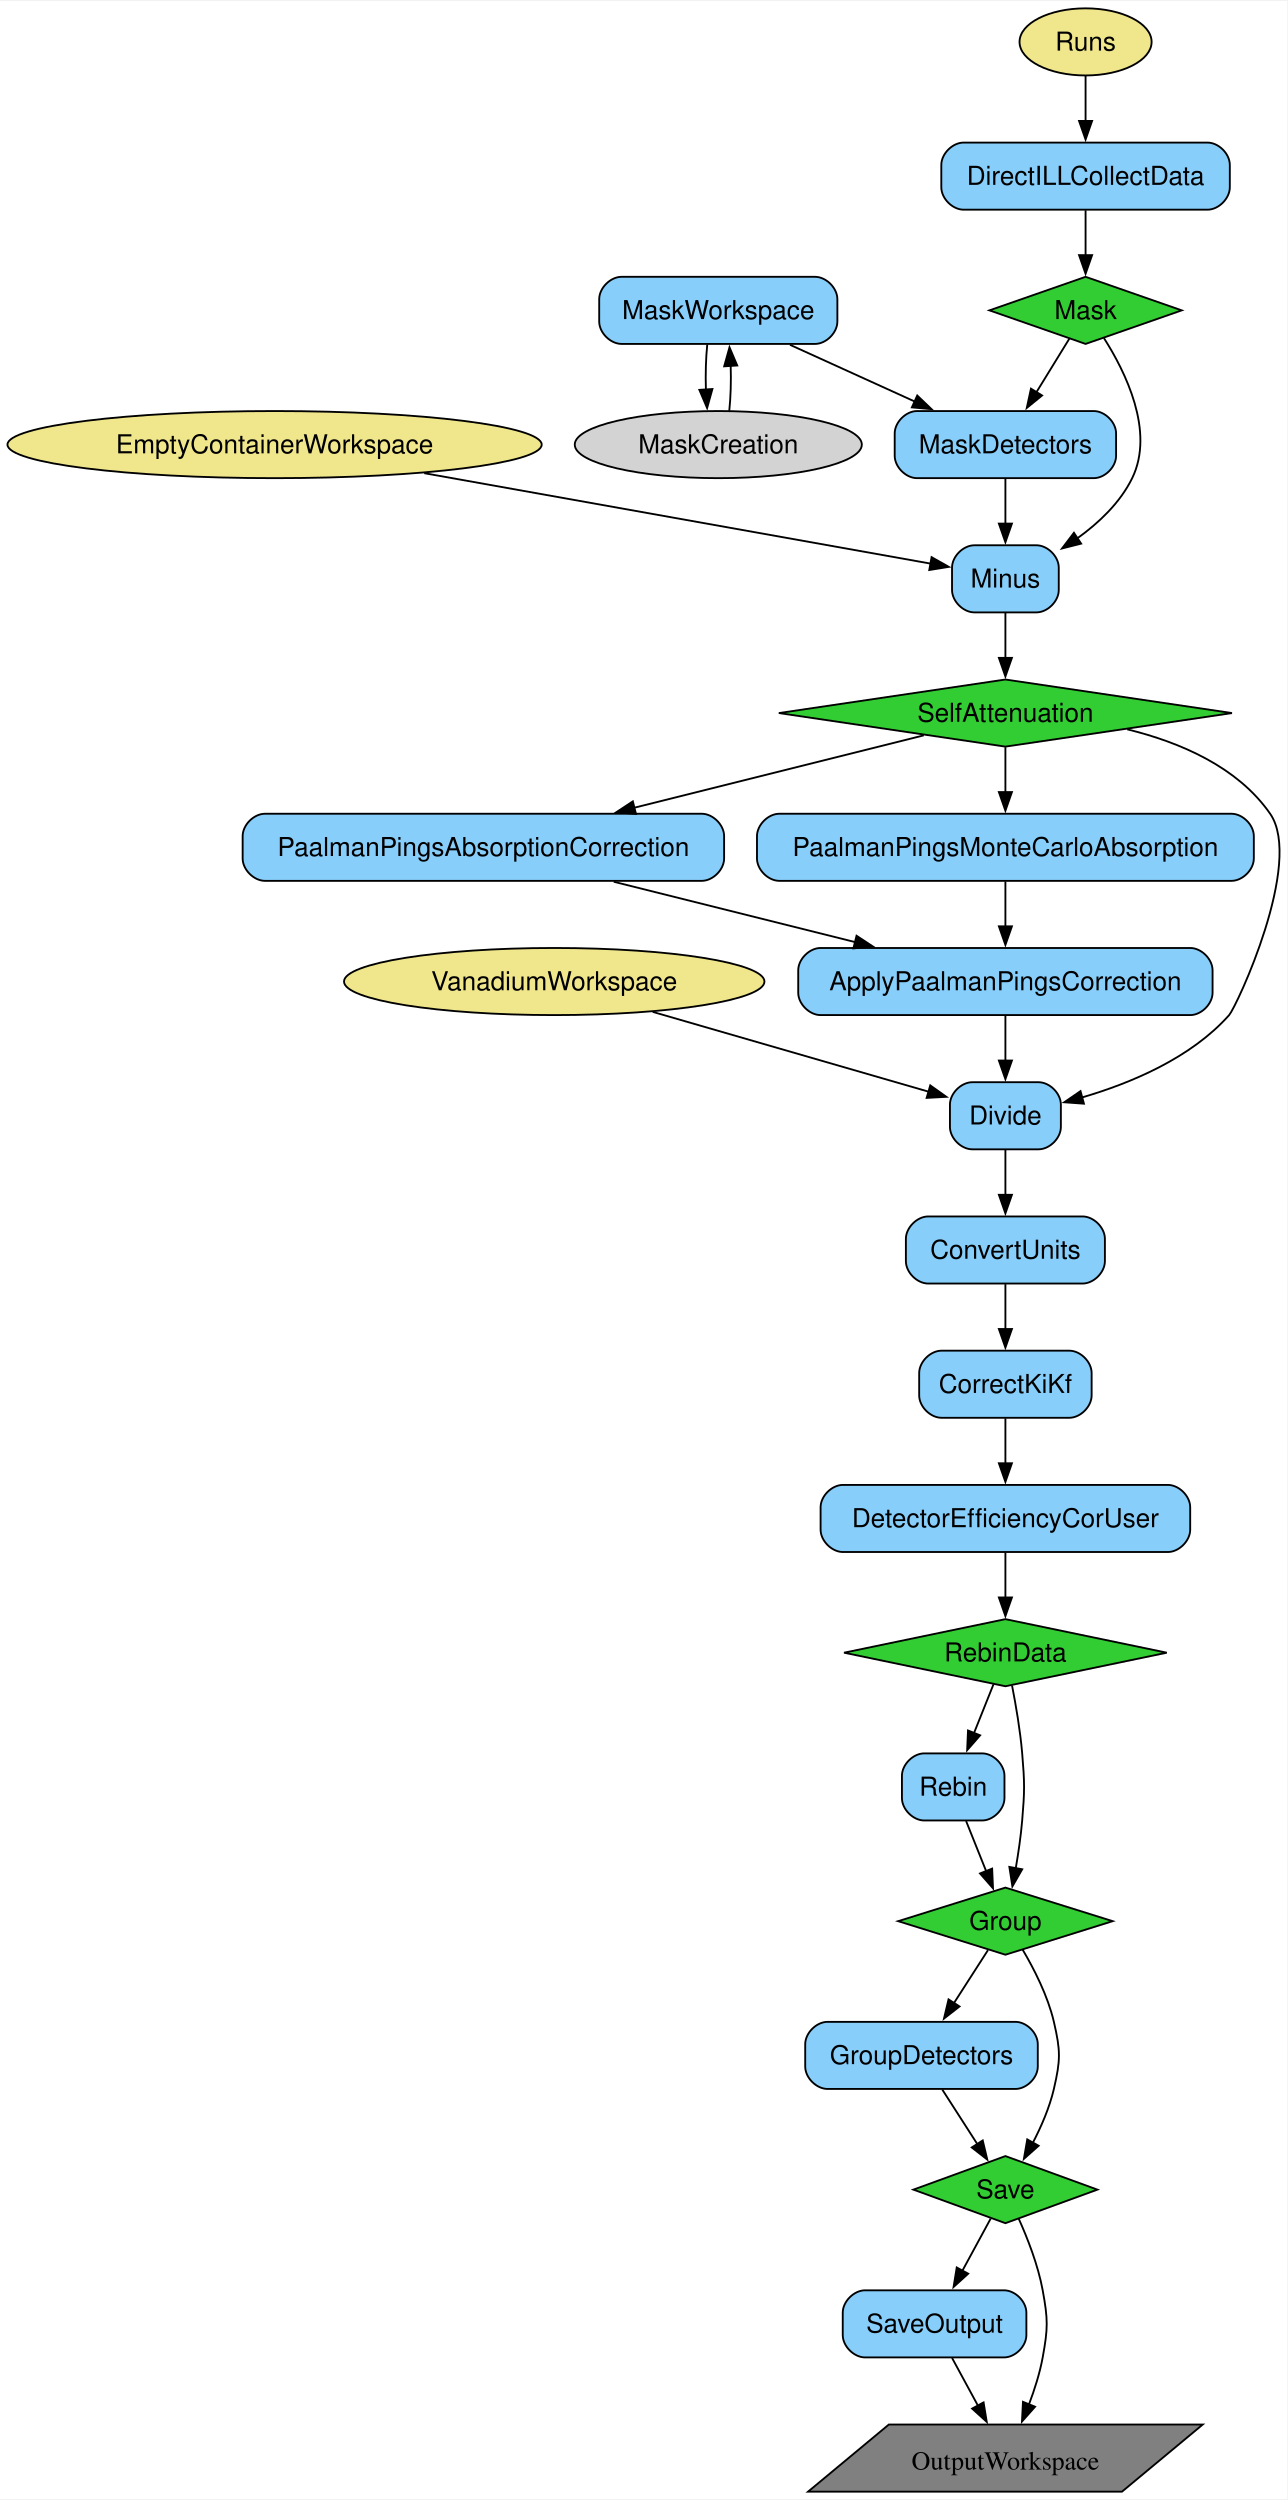
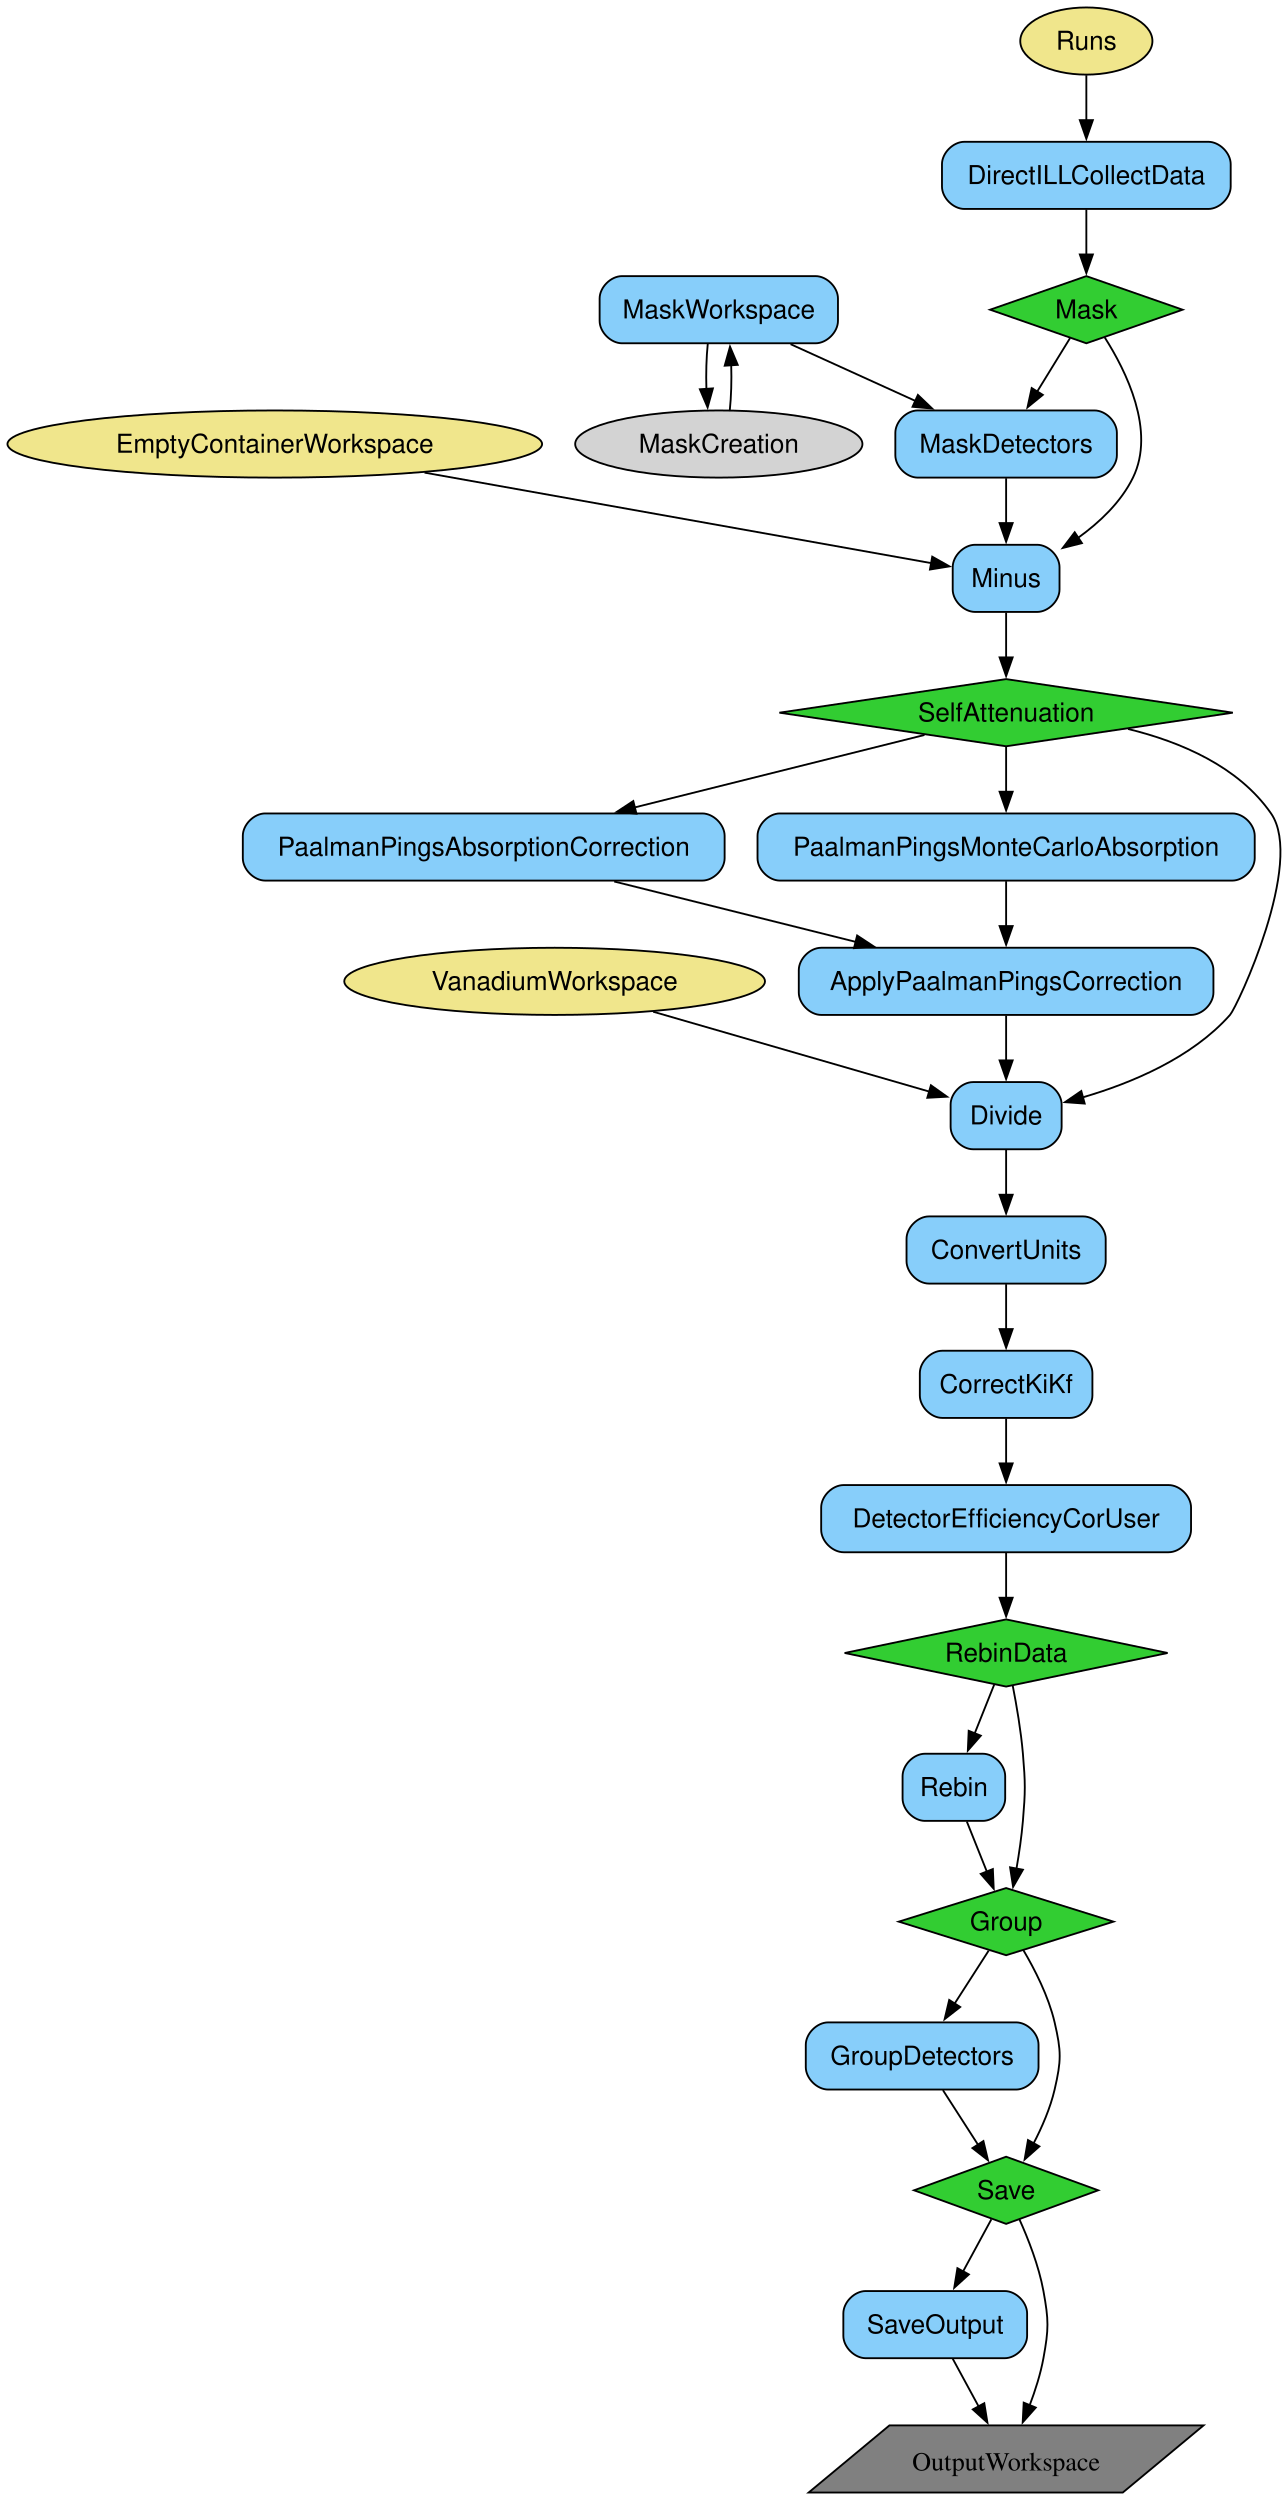
- <svg xmlns="http://www.w3.org/2000/svg" width="690pt" height="1340pt" viewBox="0.00 0.00 690.49 1340.00">
+ <svg xmlns="http://www.w3.org/2000/svg" width="690pt" height="1340pt" viewBox="0.00 0.00 690.00 1340.00">
  <g id="graph0" class="graph" transform="scale(1 1) rotate(0) translate(4 1336)">
    <polygon fill="white" stroke="none" points="-4,4 -4,-1336 686.49,-1336 686.49,4 -4,4" />
    <g id="node1" class="node">
      <polygon fill="limegreen" stroke="black" points="578.28,-1188 526.69,-1170 578.28,-1152 629.86,-1170 578.28,-1188" />
-       <text text-anchor="middle" x="578.28" y="-1165.33" font-family="Helvetica,sans-Serif" font-size="14.00">Mask</text>
+       <text xml:space="preserve" text-anchor="middle" x="578.28" y="-1165.33" font-family="Helvetica,sans-Serif" font-size="14.00">Mask</text>
    </g>
    <g id="node11" class="node">
      <path fill="lightskyblue" stroke="black" d="M582.65,-1116C582.65,-1116 487.9,-1116 487.9,-1116 481.9,-1116 475.9,-1110 475.9,-1104 475.9,-1104 475.9,-1092 475.9,-1092 475.9,-1086 481.9,-1080 487.9,-1080 487.9,-1080 582.65,-1080 582.65,-1080 588.65,-1080 594.65,-1086 594.65,-1092 594.65,-1092 594.65,-1104 594.65,-1104 594.65,-1110 588.65,-1116 582.65,-1116" />
-       <text text-anchor="middle" x="535.28" y="-1093.33" font-family="Helvetica,sans-Serif" font-size="14.00">MaskDetectors</text>
+       <text xml:space="preserve" text-anchor="middle" x="535.28" y="-1093.33" font-family="Helvetica,sans-Serif" font-size="14.00">MaskDetectors</text>
    </g>
    <g id="edge6" class="edge">
      <path fill="none" stroke="black" d="M569.58,-1154.83C564.51,-1146.59 557.96,-1135.93 551.94,-1126.13" />
      <polygon fill="black" stroke="black" points="554.95,-1124.35 546.74,-1117.66 548.99,-1128.01 554.95,-1124.35" />
    </g>
    <g id="node15" class="node">
      <path fill="lightskyblue" stroke="black" d="M551.9,-1044C551.9,-1044 518.65,-1044 518.65,-1044 512.65,-1044 506.65,-1038 506.65,-1032 506.65,-1032 506.65,-1020 506.65,-1020 506.65,-1014 512.65,-1008 518.65,-1008 518.65,-1008 551.9,-1008 551.9,-1008 557.9,-1008 563.9,-1014 563.9,-1020 563.9,-1020 563.9,-1032 563.9,-1032 563.9,-1038 557.9,-1044 551.9,-1044" />
-       <text text-anchor="middle" x="535.28" y="-1021.33" font-family="Helvetica,sans-Serif" font-size="14.00">Minus</text>
+       <text xml:space="preserve" text-anchor="middle" x="535.28" y="-1021.33" font-family="Helvetica,sans-Serif" font-size="14.00">Minus</text>
    </g>
    <g id="edge8" class="edge">
      <path fill="none" stroke="black" d="M588.1,-1155.18C599.58,-1137.19 615.53,-1105.09 603.28,-1080 596.85,-1066.84 585.4,-1056 573.71,-1047.62" />
      <polygon fill="black" stroke="black" points="575.91,-1044.88 565.64,-1042.28 572.04,-1050.72 575.91,-1044.88" />
    </g>
    <g id="node2" class="node">
      <polygon fill="limegreen" stroke="black" points="535.28,-972 413.75,-954 535.28,-936 656.8,-954 535.28,-972" />
-       <text text-anchor="middle" x="535.28" y="-949.33" font-family="Helvetica,sans-Serif" font-size="14.00">SelfAttenuation</text>
+       <text xml:space="preserve" text-anchor="middle" x="535.28" y="-949.33" font-family="Helvetica,sans-Serif" font-size="14.00">SelfAttenuation</text>
    </g>
    <g id="node12" class="node">
      <path fill="lightskyblue" stroke="black" d="M656.53,-900C656.53,-900 414.03,-900 414.03,-900 408.03,-900 402.03,-894 402.03,-888 402.03,-888 402.03,-876 402.03,-876 402.03,-870 408.03,-864 414.03,-864 414.03,-864 656.53,-864 656.53,-864 662.53,-864 668.53,-870 668.53,-876 668.53,-876 668.53,-888 668.53,-888 668.53,-894 662.53,-900 656.53,-900" />
-       <text text-anchor="middle" x="535.28" y="-877.33" font-family="Helvetica,sans-Serif" font-size="14.00">PaalmanPingsMonteCarloAbsorption</text>
+       <text xml:space="preserve" text-anchor="middle" x="535.28" y="-877.33" font-family="Helvetica,sans-Serif" font-size="14.00">PaalmanPingsMonteCarloAbsorption</text>
    </g>
    <g id="edge12" class="edge">
      <path fill="none" stroke="black" d="M535.28,-935.7C535.28,-928.41 535.28,-919.73 535.28,-911.54" />
      <polygon fill="black" stroke="black" points="538.78,-911.62 535.28,-901.62 531.78,-911.62 538.78,-911.62" />
    </g>
    <g id="node13" class="node">
      <path fill="lightskyblue" stroke="black" d="M372.4,-900C372.4,-900 138.15,-900 138.15,-900 132.15,-900 126.15,-894 126.15,-888 126.15,-888 126.15,-876 126.15,-876 126.15,-870 132.15,-864 138.15,-864 138.15,-864 372.4,-864 372.4,-864 378.4,-864 384.4,-870 384.4,-876 384.4,-876 384.4,-888 384.4,-888 384.4,-894 378.4,-900 372.4,-900" />
-       <text text-anchor="middle" x="255.28" y="-877.33" font-family="Helvetica,sans-Serif" font-size="14.00">PaalmanPingsAbsorptionCorrection</text>
+       <text xml:space="preserve" text-anchor="middle" x="255.28" y="-877.33" font-family="Helvetica,sans-Serif" font-size="14.00">PaalmanPingsAbsorptionCorrection</text>
    </g>
    <g id="edge11" class="edge">
      <path fill="none" stroke="black" d="M491.53,-942.06C450.04,-931.69 386.71,-915.86 336.05,-903.19" />
      <polygon fill="black" stroke="black" points="337.14,-899.86 326.59,-900.83 335.44,-906.65 337.14,-899.86" />
    </g>
    <g id="node17" class="node">
      <path fill="lightskyblue" stroke="black" d="M553.03,-756C553.03,-756 517.53,-756 517.53,-756 511.53,-756 505.53,-750 505.53,-744 505.53,-744 505.53,-732 505.53,-732 505.53,-726 511.53,-720 517.53,-720 517.53,-720 553.03,-720 553.03,-720 559.03,-720 565.03,-726 565.03,-732 565.03,-732 565.03,-744 565.03,-744 565.03,-750 559.03,-756 553.03,-756" />
-       <text text-anchor="middle" x="535.28" y="-733.33" font-family="Helvetica,sans-Serif" font-size="14.00">Divide</text>
+       <text xml:space="preserve" text-anchor="middle" x="535.28" y="-733.33" font-family="Helvetica,sans-Serif" font-size="14.00">Divide</text>
    </g>
    <g id="edge16" class="edge">
      <path fill="none" stroke="black" d="M600.62,-945.28C629.08,-938.31 659.87,-925.08 677.28,-900 695.41,-873.87 659.2,-796.42 655.28,-792 634.8,-768.92 602.4,-755.43 576.42,-747.84" />
      <polygon fill="black" stroke="black" points="577.4,-744.48 566.83,-745.24 575.57,-751.23 577.4,-744.48" />
    </g>
    <g id="node3" class="node">
      <polygon fill="limegreen" stroke="black" points="535.28,-468 448.72,-450 535.28,-432 621.83,-450 535.28,-468" />
-       <text text-anchor="middle" x="535.28" y="-445.32" font-family="Helvetica,sans-Serif" font-size="14.00">RebinData</text>
+       <text xml:space="preserve" text-anchor="middle" x="535.28" y="-445.32" font-family="Helvetica,sans-Serif" font-size="14.00">RebinData</text>
    </g>
    <g id="node4" class="node">
      <polygon fill="limegreen" stroke="black" points="535.28,-324 477.74,-306 535.28,-288 592.82,-306 535.28,-324" />
-       <text text-anchor="middle" x="535.28" y="-301.32" font-family="Helvetica,sans-Serif" font-size="14.00">Group</text>
+       <text xml:space="preserve" text-anchor="middle" x="535.28" y="-301.32" font-family="Helvetica,sans-Serif" font-size="14.00">Group</text>
    </g>
    <g id="edge24" class="edge">
      <path fill="none" stroke="black" d="M538.84,-432.38C540.88,-421.98 543.24,-408.28 544.28,-396 545.62,-380.06 545.62,-375.94 544.28,-360 543.57,-351.63 542.25,-342.59 540.83,-334.39" />
      <polygon fill="black" stroke="black" points="544.29,-333.83 539.02,-324.64 537.4,-335.11 544.29,-333.83" />
    </g>
    <g id="node21" class="node">
      <path fill="lightskyblue" stroke="black" d="M522.78,-396C522.78,-396 491.78,-396 491.78,-396 485.78,-396 479.78,-390 479.78,-384 479.78,-384 479.78,-372 479.78,-372 479.78,-366 485.78,-360 491.78,-360 491.78,-360 522.78,-360 522.78,-360 528.78,-360 534.78,-366 534.78,-372 534.78,-372 534.78,-384 534.78,-384 534.78,-390 528.78,-396 522.78,-396" />
-       <text text-anchor="middle" x="507.28" y="-373.32" font-family="Helvetica,sans-Serif" font-size="14.00">Rebin</text>
+       <text xml:space="preserve" text-anchor="middle" x="507.28" y="-373.32" font-family="Helvetica,sans-Serif" font-size="14.00">Rebin</text>
    </g>
    <g id="edge22" class="edge">
      <path fill="none" stroke="black" d="M528.92,-433.12C525.8,-425.32 521.95,-415.69 518.37,-406.73" />
      <polygon fill="black" stroke="black" points="521.72,-405.68 514.76,-397.7 515.22,-408.28 521.72,-405.68" />
    </g>
    <g id="node5" class="node">
      <polygon fill="limegreen" stroke="black" points="535.28,-180 485.92,-162 535.28,-144 584.63,-162 535.28,-180" />
-       <text text-anchor="middle" x="535.28" y="-157.32" font-family="Helvetica,sans-Serif" font-size="14.00">Save</text>
+       <text xml:space="preserve" text-anchor="middle" x="535.28" y="-157.32" font-family="Helvetica,sans-Serif" font-size="14.00">Save</text>
    </g>
    <g id="edge26" class="edge">
      <path fill="none" stroke="black" d="M544.46,-290.83C550.56,-280.52 558.03,-265.98 561.28,-252 564.89,-236.41 564.89,-231.59 561.28,-216 558.97,-206.06 554.53,-195.84 549.96,-187.06" />
      <polygon fill="black" stroke="black" points="553.11,-185.53 545.19,-178.5 547,-188.94 553.11,-185.53" />
    </g>
    <g id="node23" class="node">
      <path fill="lightskyblue" stroke="black" d="M540.65,-252C540.65,-252 439.9,-252 439.9,-252 433.9,-252 427.9,-246 427.9,-240 427.9,-240 427.9,-228 427.9,-228 427.9,-222 433.9,-216 439.9,-216 439.9,-216 540.65,-216 540.65,-216 546.65,-216 552.65,-222 552.65,-228 552.65,-228 552.65,-240 552.65,-240 552.65,-246 546.65,-252 540.65,-252" />
-       <text text-anchor="middle" x="490.28" y="-229.32" font-family="Helvetica,sans-Serif" font-size="14.00">GroupDetectors</text>
+       <text xml:space="preserve" text-anchor="middle" x="490.28" y="-229.32" font-family="Helvetica,sans-Serif" font-size="14.00">GroupDetectors</text>
    </g>
    <g id="edge25" class="edge">
      <path fill="none" stroke="black" d="M525.95,-290.5C520.68,-282.29 513.92,-271.77 507.7,-262.1" />
      <polygon fill="black" stroke="black" points="510.67,-260.25 502.32,-253.73 504.78,-264.04 510.67,-260.25" />
    </g>
    <g id="node9" class="node">
      <polygon fill="grey" stroke="black" points="641.12,-36 472.75,-36 429.43,0 597.81,0 641.12,-36" />
-       <text text-anchor="middle" x="535.28" y="-11.82" font-family="Times,serif" font-size="14.00">OutputWorkspace</text>
+       <text xml:space="preserve" text-anchor="middle" x="535.28" y="-11.82" font-family="Times,serif" font-size="14.00">OutputWorkspace</text>
    </g>
    <g id="edge30" class="edge">
      <path fill="none" stroke="black" d="M542.35,-146.56C547.06,-136.13 552.81,-121.55 555.28,-108 558.15,-92.26 558.15,-87.74 555.28,-72 553.74,-63.58 550.94,-54.77 547.91,-46.79" />
      <polygon fill="black" stroke="black" points="551.18,-45.54 544.16,-37.61 544.7,-48.19 551.18,-45.54" />
    </g>
    <g id="node22" class="node">
      <path fill="lightskyblue" stroke="black" d="M534.53,-108C534.53,-108 460.03,-108 460.03,-108 454.03,-108 448.03,-102 448.03,-96 448.03,-96 448.03,-84 448.03,-84 448.03,-78 454.03,-72 460.03,-72 460.03,-72 534.53,-72 534.53,-72 540.53,-72 546.53,-78 546.53,-84 546.53,-84 546.53,-96 546.53,-96 546.53,-102 540.53,-108 534.53,-108" />
-       <text text-anchor="middle" x="497.28" y="-85.33" font-family="Helvetica,sans-Serif" font-size="14.00">SaveOutput</text>
+       <text xml:space="preserve" text-anchor="middle" x="497.28" y="-85.33" font-family="Helvetica,sans-Serif" font-size="14.00">SaveOutput</text>
    </g>
    <g id="edge28" class="edge">
      <path fill="none" stroke="black" d="M527.4,-146.5C523,-138.38 517.36,-127.99 512.15,-118.4" />
      <polygon fill="black" stroke="black" points="515.32,-116.91 507.48,-109.79 509.17,-120.25 515.32,-116.91" />
    </g>
    <g id="node6" class="node">
      <ellipse fill="khaki" stroke="black" cx="578.28" cy="-1314" rx="35.42" ry="18" />
-       <text text-anchor="middle" x="578.28" y="-1309.33" font-family="Helvetica,sans-Serif" font-size="14.00">Runs</text>
+       <text xml:space="preserve" text-anchor="middle" x="578.28" y="-1309.33" font-family="Helvetica,sans-Serif" font-size="14.00">Runs</text>
    </g>
    <g id="node10" class="node">
      <path fill="lightskyblue" stroke="black" d="M643.65,-1260C643.65,-1260 512.9,-1260 512.9,-1260 506.9,-1260 500.9,-1254 500.9,-1248 500.9,-1248 500.9,-1236 500.9,-1236 500.9,-1230 506.9,-1224 512.9,-1224 512.9,-1224 643.65,-1224 643.65,-1224 649.65,-1224 655.65,-1230 655.65,-1236 655.65,-1236 655.65,-1248 655.65,-1248 655.65,-1254 649.65,-1260 643.65,-1260" />
-       <text text-anchor="middle" x="578.28" y="-1237.33" font-family="Helvetica,sans-Serif" font-size="14.00">DirectILLCollectData</text>
+       <text xml:space="preserve" text-anchor="middle" x="578.28" y="-1237.33" font-family="Helvetica,sans-Serif" font-size="14.00">DirectILLCollectData</text>
    </g>
    <g id="edge1" class="edge">
      <path fill="none" stroke="black" d="M578.28,-1295.7C578.28,-1288.41 578.28,-1279.73 578.28,-1271.54" />
      <polygon fill="black" stroke="black" points="581.78,-1271.62 578.28,-1261.62 574.78,-1271.62 581.78,-1271.62" />
    </g>
    <g id="node7" class="node">
      <ellipse fill="khaki" stroke="black" cx="143.28" cy="-1098" rx="143.28" ry="18" />
-       <text text-anchor="middle" x="143.28" y="-1093.33" font-family="Helvetica,sans-Serif" font-size="14.00">EmptyContainerWorkspace</text>
+       <text xml:space="preserve" text-anchor="middle" x="143.28" y="-1093.33" font-family="Helvetica,sans-Serif" font-size="14.00">EmptyContainerWorkspace</text>
    </g>
    <g id="edge9" class="edge">
      <path fill="none" stroke="black" d="M223.55,-1082.67C306.21,-1067.9 431.66,-1045.5 495.27,-1034.14" />
      <polygon fill="black" stroke="black" points="495.68,-1037.63 504.91,-1032.42 494.45,-1030.73 495.68,-1037.63" />
    </g>
    <g id="node8" class="node">
      <ellipse fill="khaki" stroke="black" cx="293.28" cy="-810" rx="112.76" ry="18" />
-       <text text-anchor="middle" x="293.28" y="-805.33" font-family="Helvetica,sans-Serif" font-size="14.00">VanadiumWorkspace</text>
+       <text xml:space="preserve" text-anchor="middle" x="293.28" y="-805.33" font-family="Helvetica,sans-Serif" font-size="14.00">VanadiumWorkspace</text>
    </g>
    <g id="edge17" class="edge">
      <path fill="none" stroke="black" d="M346.09,-793.72C390.58,-780.85 453.34,-762.7 494.16,-750.89" />
      <polygon fill="black" stroke="black" points="494.97,-754.3 503.61,-748.16 493.03,-747.58 494.97,-754.3" />
    </g>
    <g id="edge2" class="edge">
      <path fill="none" stroke="black" d="M578.28,-1223.7C578.28,-1216.41 578.28,-1207.73 578.28,-1199.54" />
      <polygon fill="black" stroke="black" points="581.78,-1199.62 578.28,-1189.62 574.78,-1199.62 581.78,-1199.62" />
    </g>
    <g id="edge7" class="edge">
      <path fill="none" stroke="black" d="M535.28,-1079.7C535.28,-1072.41 535.28,-1063.73 535.28,-1055.54" />
      <polygon fill="black" stroke="black" points="538.78,-1055.62 535.28,-1045.62 531.78,-1055.62 538.78,-1055.62" />
    </g>
    <g id="node14" class="node">
      <path fill="lightskyblue" stroke="black" d="M634.4,-828C634.4,-828 436.15,-828 436.15,-828 430.15,-828 424.15,-822 424.15,-816 424.15,-816 424.15,-804 424.15,-804 424.15,-798 430.15,-792 436.15,-792 436.15,-792 634.4,-792 634.4,-792 640.4,-792 646.4,-798 646.4,-804 646.4,-804 646.4,-816 646.4,-816 646.4,-822 640.4,-828 634.4,-828" />
-       <text text-anchor="middle" x="535.28" y="-805.33" font-family="Helvetica,sans-Serif" font-size="14.00">ApplyPaalmanPingsCorrection</text>
+       <text xml:space="preserve" text-anchor="middle" x="535.28" y="-805.33" font-family="Helvetica,sans-Serif" font-size="14.00">ApplyPaalmanPingsCorrection</text>
    </g>
    <g id="edge14" class="edge">
      <path fill="none" stroke="black" d="M535.28,-863.7C535.28,-856.41 535.28,-847.73 535.28,-839.54" />
      <polygon fill="black" stroke="black" points="538.78,-839.62 535.28,-829.62 531.78,-839.62 538.78,-839.62" />
    </g>
    <g id="edge13" class="edge">
      <path fill="none" stroke="black" d="M325.21,-863.52C364.53,-853.69 413.79,-841.37 454.72,-831.14" />
      <polygon fill="black" stroke="black" points="455.43,-834.57 464.28,-828.75 453.73,-827.78 455.43,-834.57" />
    </g>
    <g id="edge15" class="edge">
      <path fill="none" stroke="black" d="M535.28,-791.7C535.28,-784.41 535.28,-775.73 535.28,-767.54" />
      <polygon fill="black" stroke="black" points="538.78,-767.62 535.28,-757.62 531.78,-767.62 538.78,-767.62" />
    </g>
    <g id="edge10" class="edge">
      <path fill="none" stroke="black" d="M535.28,-1007.7C535.28,-1000.41 535.28,-991.73 535.28,-983.54" />
      <polygon fill="black" stroke="black" points="538.78,-983.62 535.28,-973.62 531.78,-983.62 538.78,-983.62" />
    </g>
    <g id="node16" class="node">
      <path fill="lightskyblue" stroke="black" d="M433.15,-1188C433.15,-1188 329.4,-1188 329.4,-1188 323.4,-1188 317.4,-1182 317.4,-1176 317.4,-1176 317.4,-1164 317.4,-1164 317.4,-1158 323.4,-1152 329.4,-1152 329.4,-1152 433.15,-1152 433.15,-1152 439.15,-1152 445.15,-1158 445.15,-1164 445.15,-1164 445.15,-1176 445.15,-1176 445.15,-1182 439.15,-1188 433.15,-1188" />
-       <text text-anchor="middle" x="381.28" y="-1165.33" font-family="Helvetica,sans-Serif" font-size="14.00">MaskWorkspace</text>
+       <text xml:space="preserve" text-anchor="middle" x="381.28" y="-1165.33" font-family="Helvetica,sans-Serif" font-size="14.00">MaskWorkspace</text>
    </g>
    <g id="edge5" class="edge">
      <path fill="none" stroke="black" d="M419.74,-1151.52C440.03,-1142.29 465.13,-1130.89 486.74,-1121.06" />
      <polygon fill="black" stroke="black" points="488,-1124.33 495.66,-1117.01 485.11,-1117.96 488,-1124.33" />
    </g>
    <g id="node24" class="node">
      <ellipse fill="lightgrey" stroke="black" cx="381.28" cy="-1098" rx="76.99" ry="18" />
-       <text text-anchor="middle" x="381.28" y="-1093.33" font-family="Helvetica,sans-Serif" font-size="14.00">MaskCreation</text>
+       <text xml:space="preserve" text-anchor="middle" x="381.28" y="-1093.33" font-family="Helvetica,sans-Serif" font-size="14.00">MaskCreation</text>
    </g>
    <g id="edge3" class="edge">
      <path fill="none" stroke="black" d="M375.36,-1151.7C374.61,-1144.41 374.37,-1135.73 374.63,-1127.54" />
      <polygon fill="black" stroke="black" points="378.12,-1127.82 375.28,-1117.61 371.13,-1127.36 378.12,-1127.82" />
    </g>
    <g id="node18" class="node">
      <path fill="lightskyblue" stroke="black" d="M576.65,-684C576.65,-684 493.9,-684 493.9,-684 487.9,-684 481.9,-678 481.9,-672 481.9,-672 481.9,-660 481.9,-660 481.9,-654 487.9,-648 493.9,-648 493.9,-648 576.65,-648 576.65,-648 582.65,-648 588.65,-654 588.65,-660 588.65,-660 588.65,-672 588.65,-672 588.65,-678 582.65,-684 576.65,-684" />
-       <text text-anchor="middle" x="535.28" y="-661.33" font-family="Helvetica,sans-Serif" font-size="14.00">ConvertUnits</text>
+       <text xml:space="preserve" text-anchor="middle" x="535.28" y="-661.33" font-family="Helvetica,sans-Serif" font-size="14.00">ConvertUnits</text>
    </g>
    <g id="edge18" class="edge">
      <path fill="none" stroke="black" d="M535.28,-719.7C535.28,-712.41 535.28,-703.73 535.28,-695.54" />
      <polygon fill="black" stroke="black" points="538.78,-695.62 535.28,-685.62 531.78,-695.62 538.78,-695.62" />
    </g>
    <g id="node19" class="node">
      <path fill="lightskyblue" stroke="black" d="M569.53,-612C569.53,-612 501.03,-612 501.03,-612 495.03,-612 489.03,-606 489.03,-600 489.03,-600 489.03,-588 489.03,-588 489.03,-582 495.03,-576 501.03,-576 501.03,-576 569.53,-576 569.53,-576 575.53,-576 581.53,-582 581.53,-588 581.53,-588 581.53,-600 581.53,-600 581.53,-606 575.53,-612 569.53,-612" />
-       <text text-anchor="middle" x="535.28" y="-589.33" font-family="Helvetica,sans-Serif" font-size="14.00">CorrectKiKf</text>
+       <text xml:space="preserve" text-anchor="middle" x="535.28" y="-589.33" font-family="Helvetica,sans-Serif" font-size="14.00">CorrectKiKf</text>
    </g>
    <g id="edge19" class="edge">
      <path fill="none" stroke="black" d="M535.28,-647.7C535.28,-640.41 535.28,-631.73 535.28,-623.54" />
      <polygon fill="black" stroke="black" points="538.78,-623.62 535.28,-613.62 531.78,-623.62 538.78,-623.62" />
    </g>
    <g id="node20" class="node">
      <path fill="lightskyblue" stroke="black" d="M622.4,-540C622.4,-540 448.15,-540 448.15,-540 442.15,-540 436.15,-534 436.15,-528 436.15,-528 436.15,-516 436.15,-516 436.15,-510 442.15,-504 448.15,-504 448.15,-504 622.4,-504 622.4,-504 628.4,-504 634.4,-510 634.4,-516 634.4,-516 634.4,-528 634.4,-528 634.4,-534 628.4,-540 622.4,-540" />
-       <text text-anchor="middle" x="535.28" y="-517.33" font-family="Helvetica,sans-Serif" font-size="14.00">DetectorEfficiencyCorUser</text>
+       <text xml:space="preserve" text-anchor="middle" x="535.28" y="-517.33" font-family="Helvetica,sans-Serif" font-size="14.00">DetectorEfficiencyCorUser</text>
    </g>
    <g id="edge20" class="edge">
      <path fill="none" stroke="black" d="M535.28,-575.7C535.28,-568.41 535.28,-559.73 535.28,-551.54" />
      <polygon fill="black" stroke="black" points="538.78,-551.62 535.28,-541.62 531.78,-551.62 538.78,-551.62" />
    </g>
    <g id="edge21" class="edge">
      <path fill="none" stroke="black" d="M535.28,-503.7C535.28,-496.41 535.28,-487.73 535.28,-479.54" />
      <polygon fill="black" stroke="black" points="538.78,-479.62 535.28,-469.62 531.78,-479.62 538.78,-479.62" />
    </g>
    <g id="edge23" class="edge">
      <path fill="none" stroke="black" d="M514.2,-359.7C517.43,-351.61 521.35,-341.82 524.93,-332.88" />
      <polygon fill="black" stroke="black" points="528.17,-334.19 528.63,-323.61 521.67,-331.59 528.17,-334.19" />
    </g>
    <g id="edge29" class="edge">
      <path fill="none" stroke="black" d="M506.67,-71.7C510.86,-63.98 515.89,-54.71 520.56,-46.11" />
      <polygon fill="black" stroke="black" points="523.57,-47.89 525.27,-37.43 517.42,-44.55 523.57,-47.89" />
    </g>
    <g id="edge27" class="edge">
      <path fill="none" stroke="black" d="M501.4,-215.7C507.12,-206.8 514.17,-195.84 520.35,-186.22" />
      <polygon fill="black" stroke="black" points="523.11,-188.4 525.57,-178.1 517.22,-184.62 523.11,-188.4" />
    </g>
    <g id="edge4" class="edge">
      <path fill="none" stroke="black" d="M387.17,-1116.1C387.93,-1123.37 388.19,-1132.04 387.93,-1140.24" />
      <polygon fill="black" stroke="black" points="384.44,-1139.98 387.29,-1150.19 391.43,-1140.43 384.44,-1139.98" />
    </g>
  </g>
</svg>
